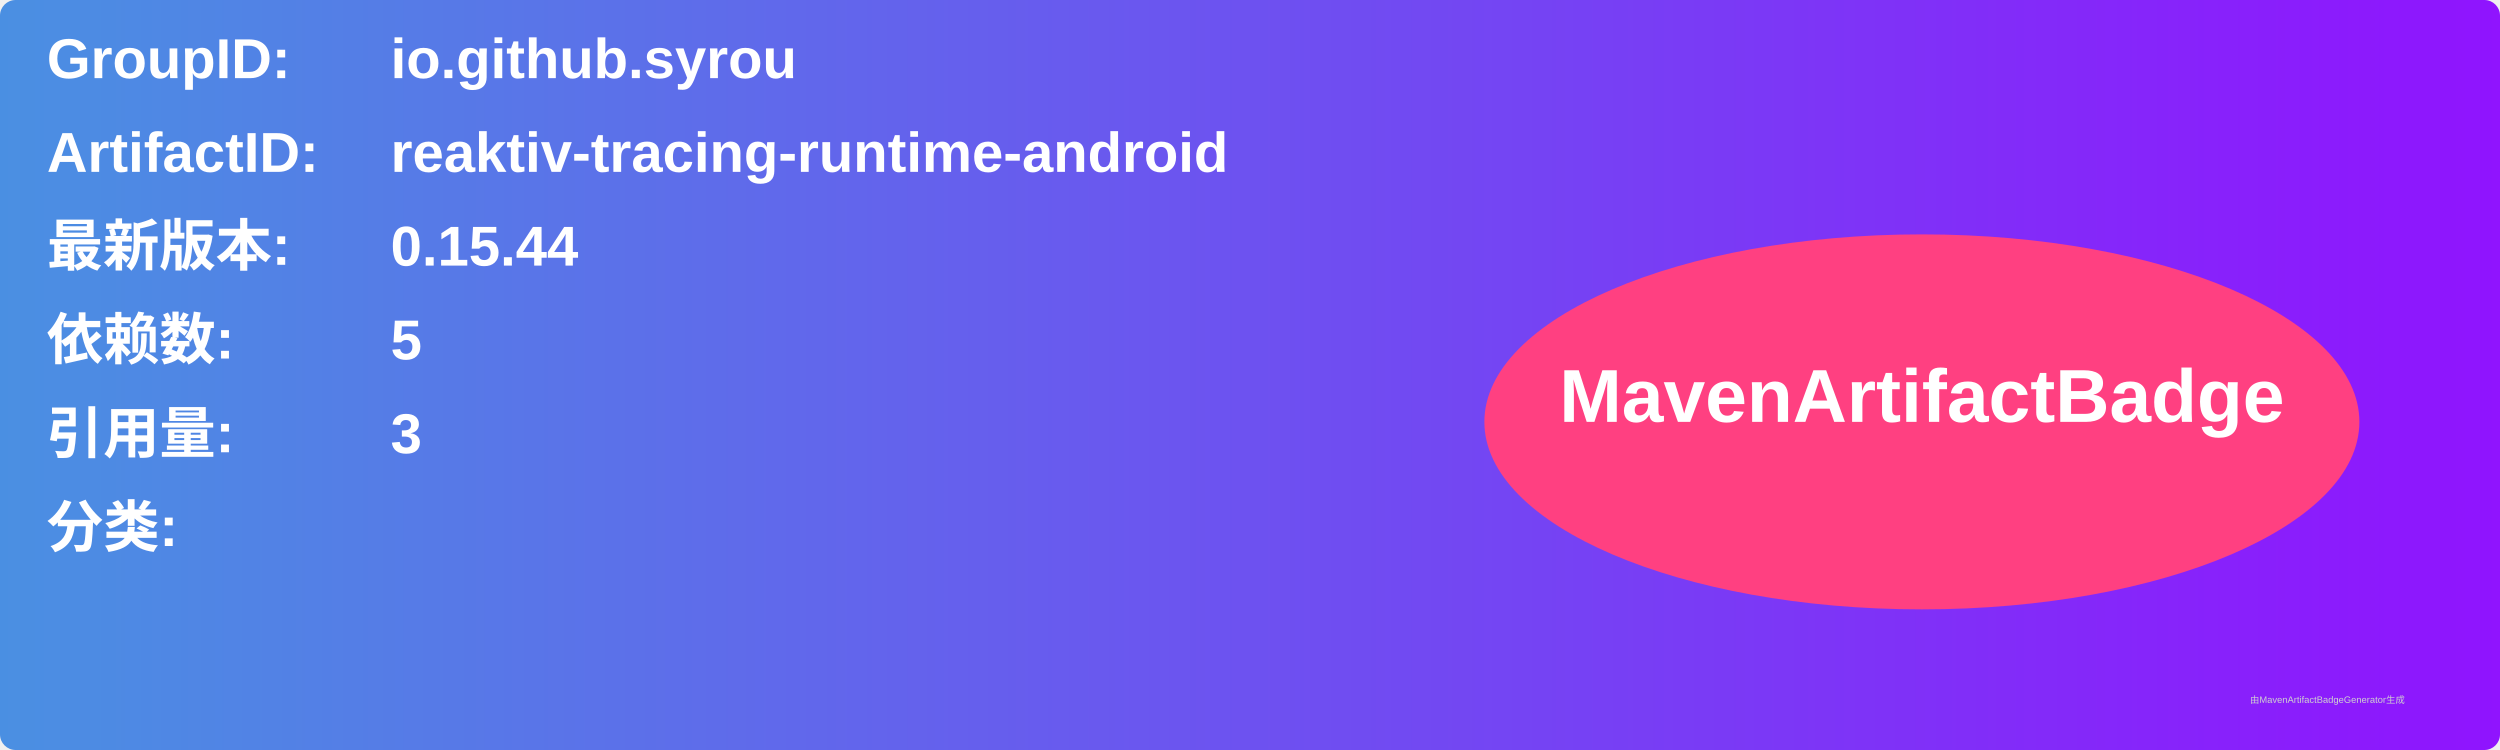
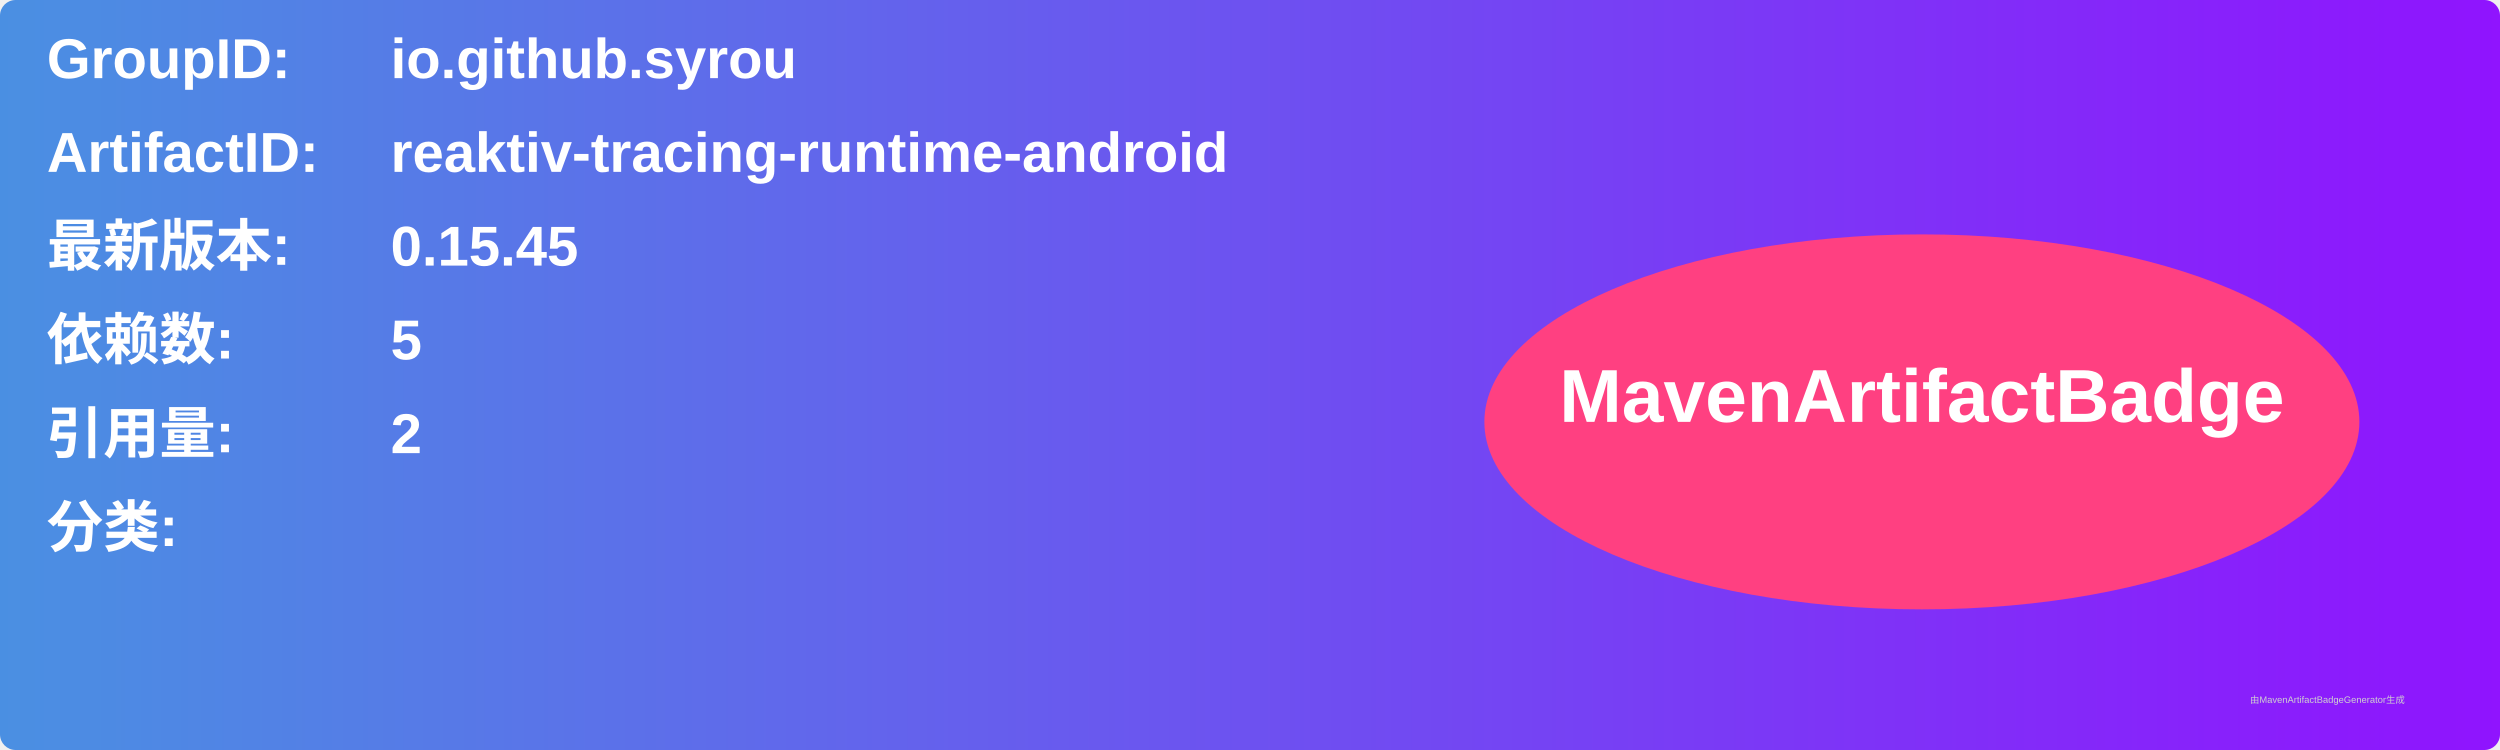
<svg xmlns="http://www.w3.org/2000/svg" width="800" height="240" viewBox="0 0 800 240">
  <linearGradient id="grad" x1="0%" y1="0%" x2="100%" y2="0%">
    <stop offset="0%" stop-color="#4a90e2" />
    <stop offset="100%" stop-color="#9013fe" />
  </linearGradient>
  <rect width="100%" height="100%" rx="5" ry="5" fill="url(#grad)" />
  <g transform="translate(15, 15)">
    <text x="0" y="10" font-family="Arial" font-size="18" fill="white" font-weight="bold" width="260">GroupID:</text>
    <text x="110" y="10" font-family="Arial" font-size="18" fill="white" font-weight="bold" width="460">io.github.syrou</text>
    <text x="0" y="40" font-family="Arial" font-size="18" fill="white" font-weight="bold" width="260">ArtifactID:</text>
    <text x="110" y="40" font-family="Arial" font-size="18" fill="white" font-weight="bold" width="460">reaktiv-tracing-runtime-android</text>
    <text x="0" y="70" font-family="Arial" font-size="18" fill="white" font-weight="bold">最新版本:</text>
    <text x="110" y="70" font-family="Arial" font-size="18" fill="white" font-weight="bold">
-       <tspan font-weight="bold">0.15.44</tspan>
+       <tspan font-weight="bold">0.15.45</tspan>
    </text>
    <text x="0" y="100" font-family="Arial" font-size="18" fill="white" font-weight="bold">依赖数: </text>
    <text x="110" y="100" font-family="Arial" font-size="18" fill="white">
      <tspan font-weight="bold">5</tspan>
    </text>
    <text x="0" y="130" font-family="Arial" font-size="18" fill="white" font-weight="bold">引用量: </text>
    <text x="110" y="130" font-family="Arial" font-size="18" fill="white">
-       <tspan font-weight="bold">3</tspan>
+       <tspan font-weight="bold">2</tspan>
    </text>
    <text x="0" y="160" font-family="Arial" font-size="18" fill="white" font-weight="bold">分类:</text>
    <text x="10" y="190" font-family="Arial" font-size="10" fill="white">
      <tspan font-weight="bold" />
    </text>
    <ellipse cx="600" cy="120" rx="140" ry="60" fill="#ff4081" />
    <text x="600" y="120" text-anchor="middle" font-family="Arial" font-size="24" fill="white" font-weight="bold">MavenArtifactBadge</text>
  </g>
  <text x="720" y="225" font-family="Arial" font-size="3" fill="#d0d0d0">由MavenArtifactBadgeGenerator生成</text>
</svg>
